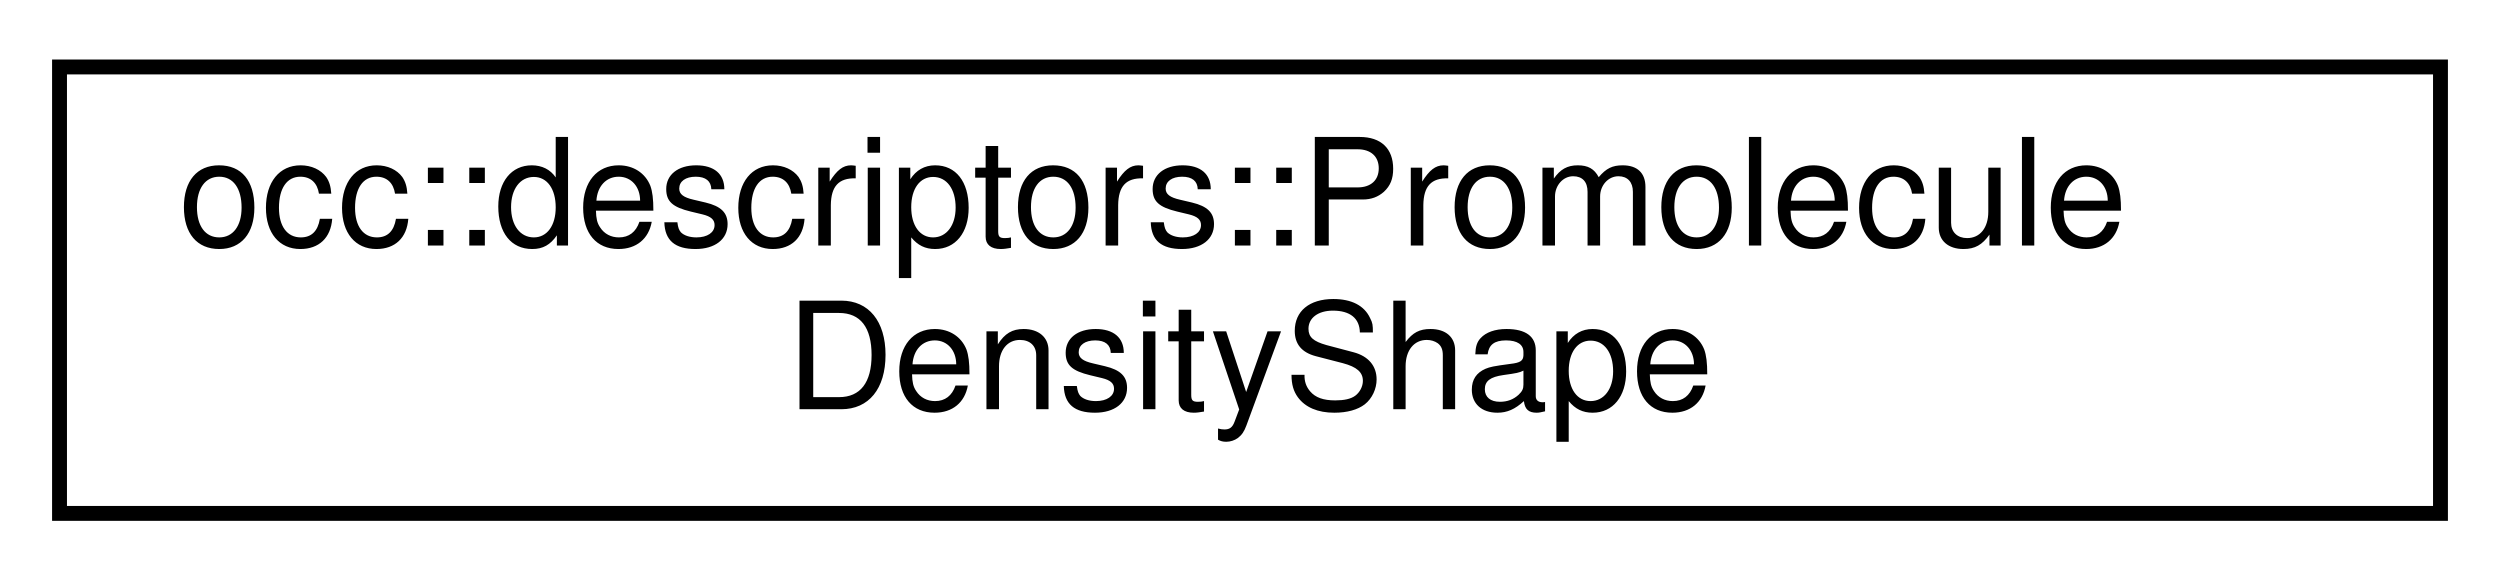
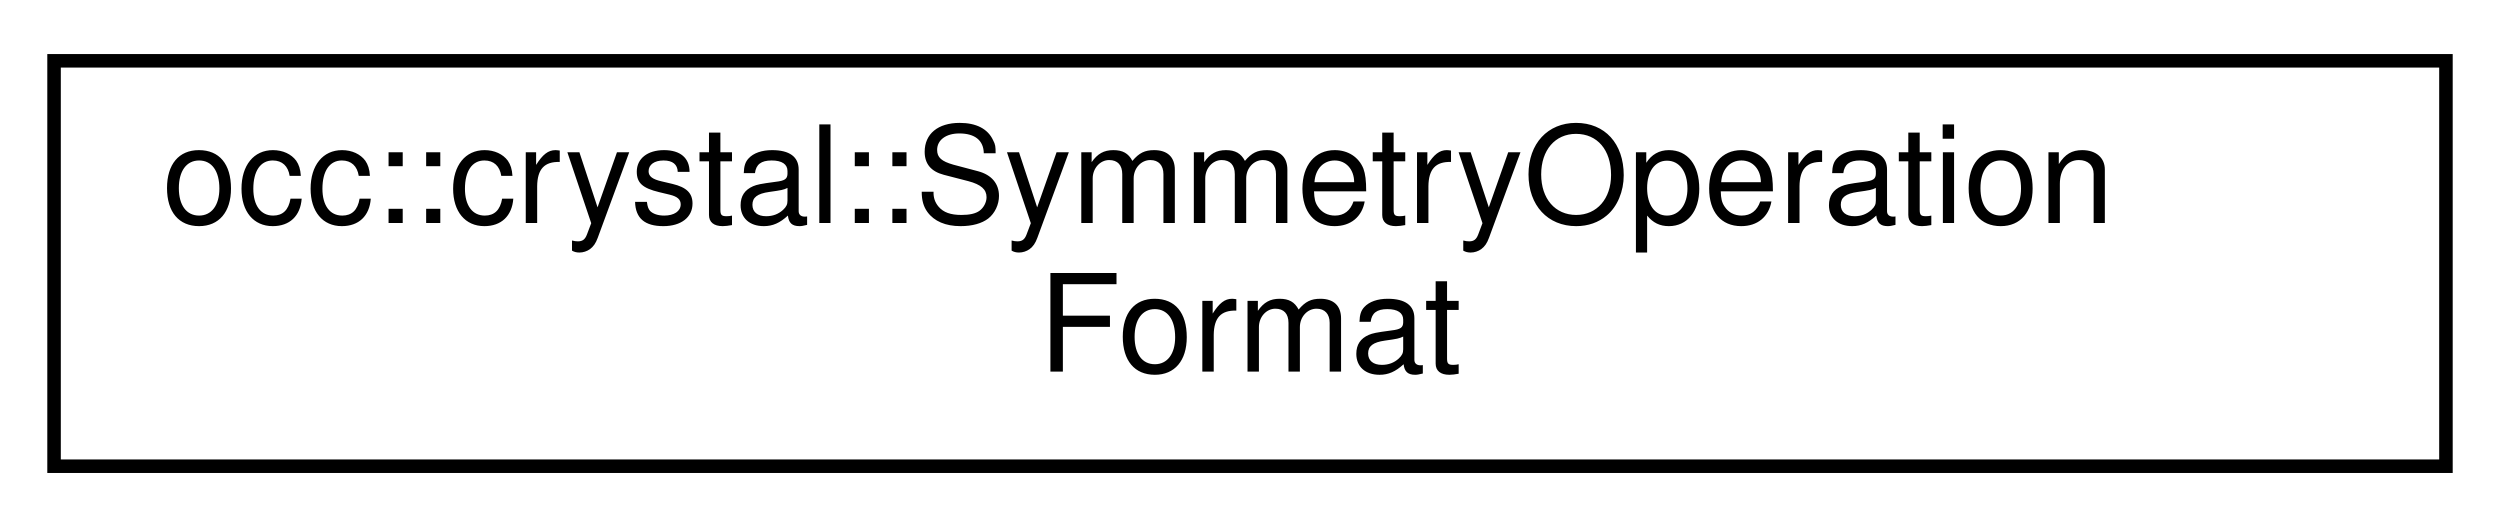
- <svg xmlns="http://www.w3.org/2000/svg" xmlns:xlink="http://www.w3.org/1999/xlink" width="168pt" height="39pt" viewBox="0.00 0.00 168.00 39.00">
+ <svg xmlns="http://www.w3.org/2000/svg" xmlns:xlink="http://www.w3.org/1999/xlink" width="185pt" height="39pt" viewBox="0.00 0.00 185.00 39.00">
  <g id="graph0" class="graph" transform="scale(1 1) rotate(0) translate(4 35)">
    <g id="node1" class="node">
      <g id="a_node1">
-         <a xlink:href="structocc_1_1descriptors_1_1PromoleculeDensityShape.html" target="_top" xlink:title=" ">
-           <polygon fill="none" stroke="black" points="0,-0.5 0,-30.5 160,-30.5 160,-0.5 0,-0.5" />
-           <text text-anchor="start" x="8" y="-18.5" font-family="Helvetica,sans-Serif" font-size="10.00">occ::descriptors::Promolecule</text>
-           <text text-anchor="middle" x="80" y="-7.5" font-family="Helvetica,sans-Serif" font-size="10.00">DensityShape</text>
+         <a xlink:href="structocc_1_1crystal_1_1SymmetryOperationFormat.html" target="_top" xlink:title=" ">
+           <polygon fill="none" stroke="black" points="0,-0.5 0,-30.5 177,-30.5 177,-0.5 0,-0.5" />
+           <text text-anchor="start" x="8" y="-18.5" font-family="Helvetica,sans-Serif" font-size="10.00">occ::crystal::SymmetryOperation</text>
+           <text text-anchor="middle" x="88.5" y="-7.5" font-family="Helvetica,sans-Serif" font-size="10.00">Format</text>
        </a>
      </g>
    </g>
  </g>
</svg>
